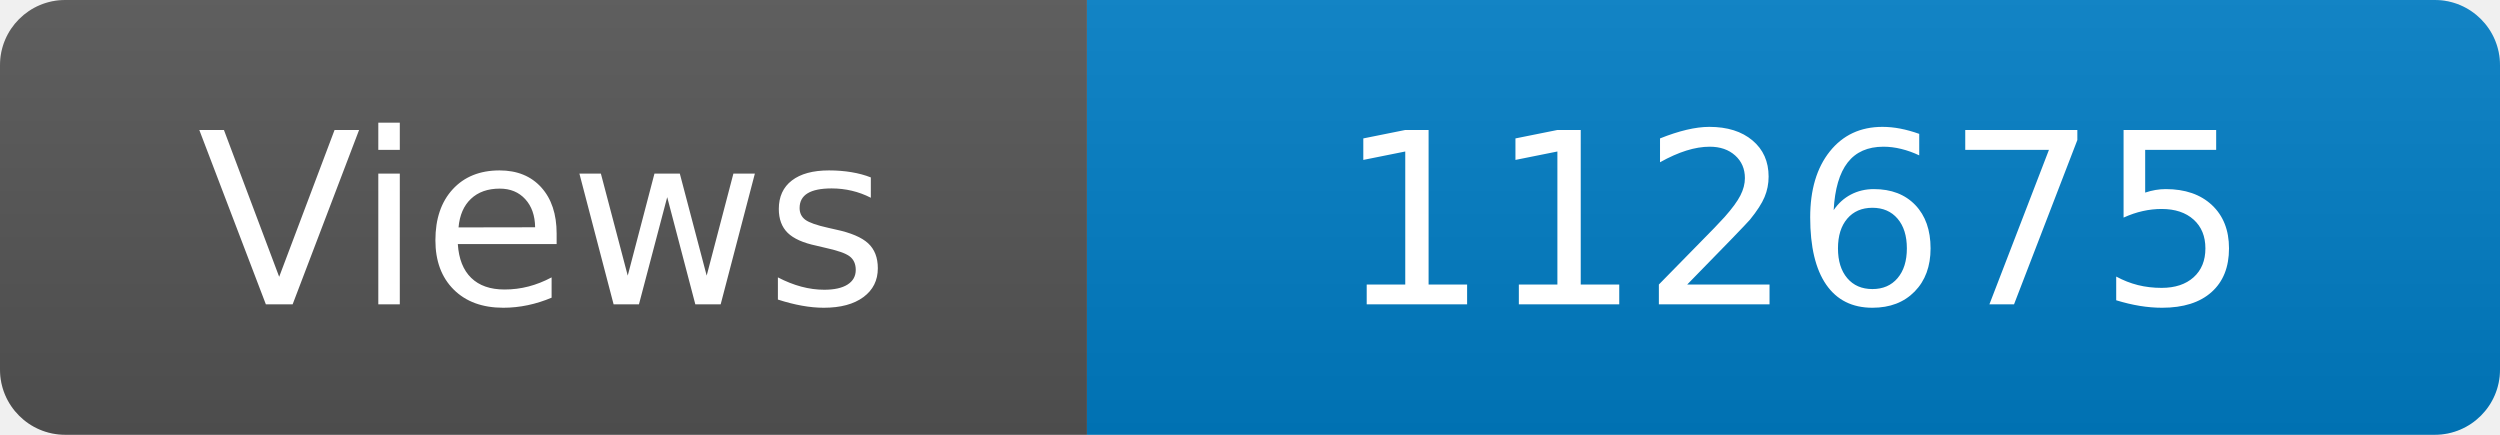
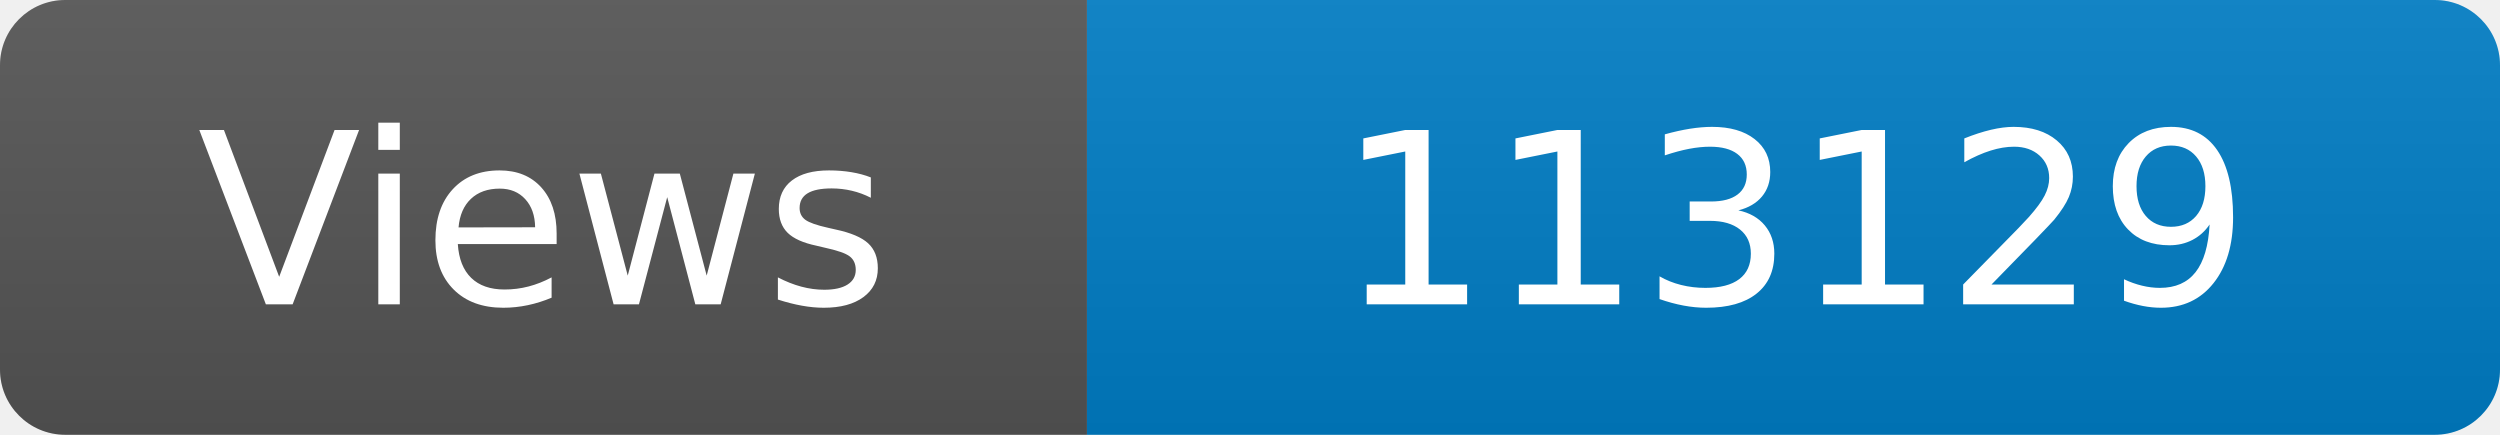
<svg xmlns="http://www.w3.org/2000/svg" width="115" height="20" role="img" aria-label="Maintained?: yes">
  <linearGradient id="s" x2="0" y2="100%">
    <stop offset="0" stop-color="#bbb" stop-opacity=".1" />
    <stop offset="1" stop-opacity=".1" />
  </linearGradient>
  <clipPath id="r">
    <rect width="115" height="20" rx="3" fill="#fff" />
  </clipPath>
  <g clip-path="url(#r)">
    <rect width="50" height="20" fill="#555" />
    <rect x="50" width="160" height="20" fill="#007ec6" />
    <rect width="115" height="20" fill="url(#s)" />
  </g>
  <g fill="#fff" text-anchor="middle" font-family="Verdana,Geneva,DejaVu Sans,sans-serif" font-size="110">
    <text x="250" y="140" transform="scale(.1)" fill="#fff">Views</text>
-     <text x="825" y="140" transform="scale(.1)" fill="#fff">112675</text>
+     <text x="825" y="140" transform="scale(.1)" fill="#fff">113129</text>
  </g>
</svg>
